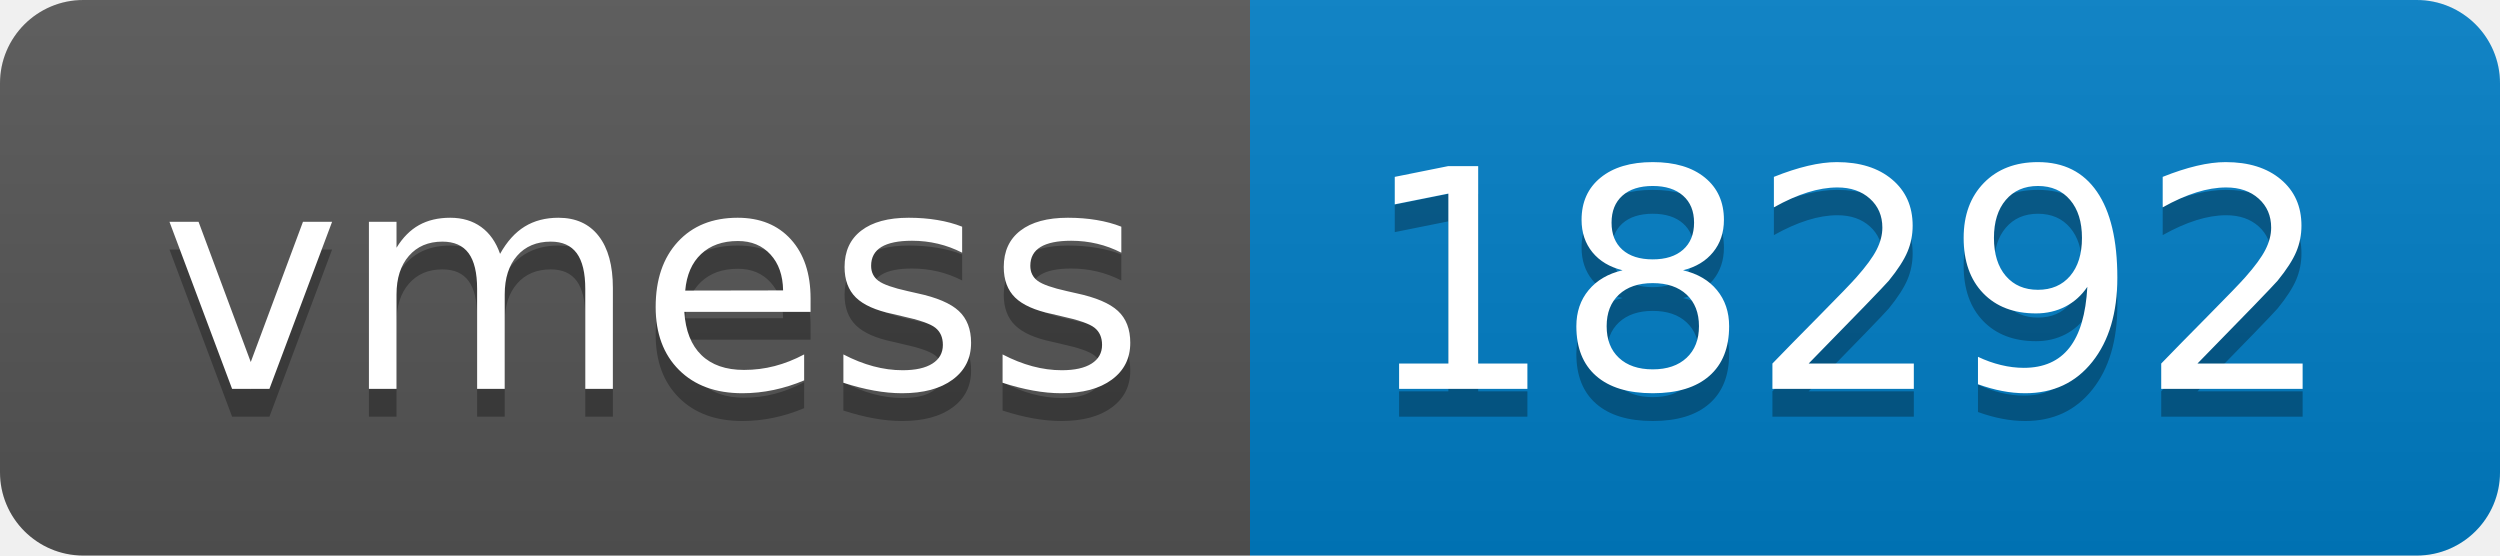
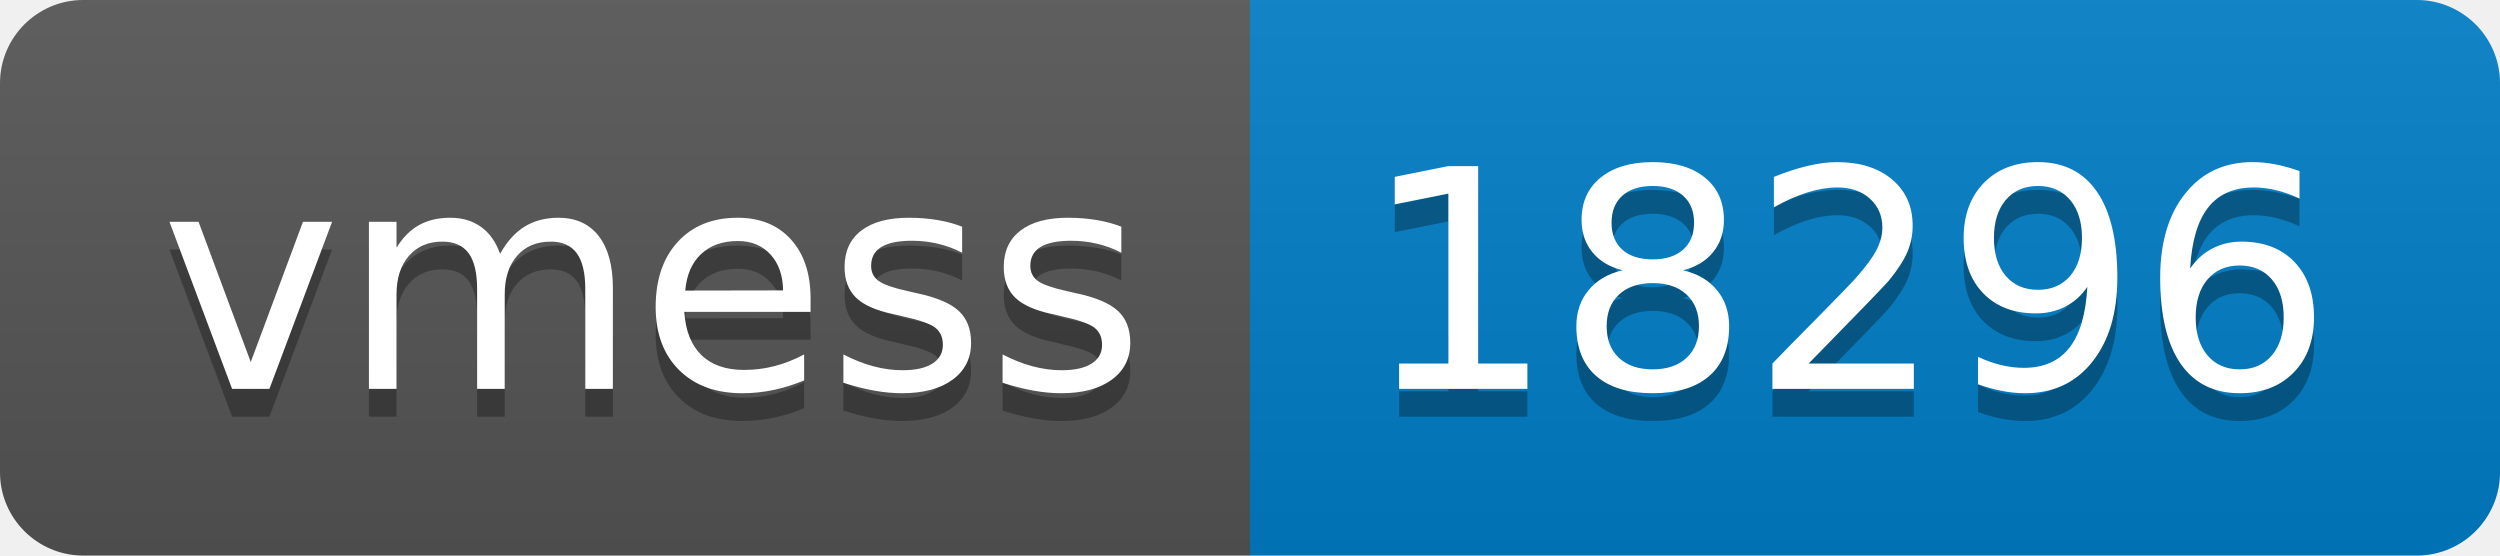
- <svg xmlns="http://www.w3.org/2000/svg" width="90" height="20" role="img" aria-label="vmess: 18292">
+ <svg xmlns="http://www.w3.org/2000/svg" width="90" height="20" role="img" aria-label="vmess: 18296">
  <linearGradient id="s" x2="0" y2="100%">
    <stop offset="0" stop-color="#bbb" stop-opacity=".1" />
    <stop offset="1" stop-opacity=".1" />
  </linearGradient>
  <clipPath id="r">
    <rect width="90" height="20" rx="3" fill="#fff" />
  </clipPath>
  <g clip-path="url(#r)">
    <rect width="45" height="20" fill="#555" />
    <rect x="45" width="45" height="20" fill="#007ec6" />
    <rect width="90" height="20" fill="url(#s)" />
  </g>
  <g fill="#fff" text-anchor="middle" font-family="Verdana,Geneva,DejaVu Sans,sans-serif" text-rendering="geometricPrecision" font-size="110">
    <text aria-hidden="true" x="235" y="150" fill="#010101" fill-opacity=".3" transform="scale(.1)" textLength="350">vmess</text>
    <text x="235" y="140" transform="scale(.1)" fill="#fff" textLength="350">vmess</text>
-     <text aria-hidden="true" x="665" y="150" fill="#010101" fill-opacity=".3" transform="scale(.1)" textLength="350">18292</text>
-     <text x="665" y="140" transform="scale(.1)" fill="#fff" textLength="350">18292</text>
+     <text aria-hidden="true" x="665" y="150" fill="#010101" fill-opacity=".3" transform="scale(.1)" textLength="350">18296</text>
+     <text x="665" y="140" transform="scale(.1)" fill="#fff" textLength="350">18296</text>
  </g>
</svg>
